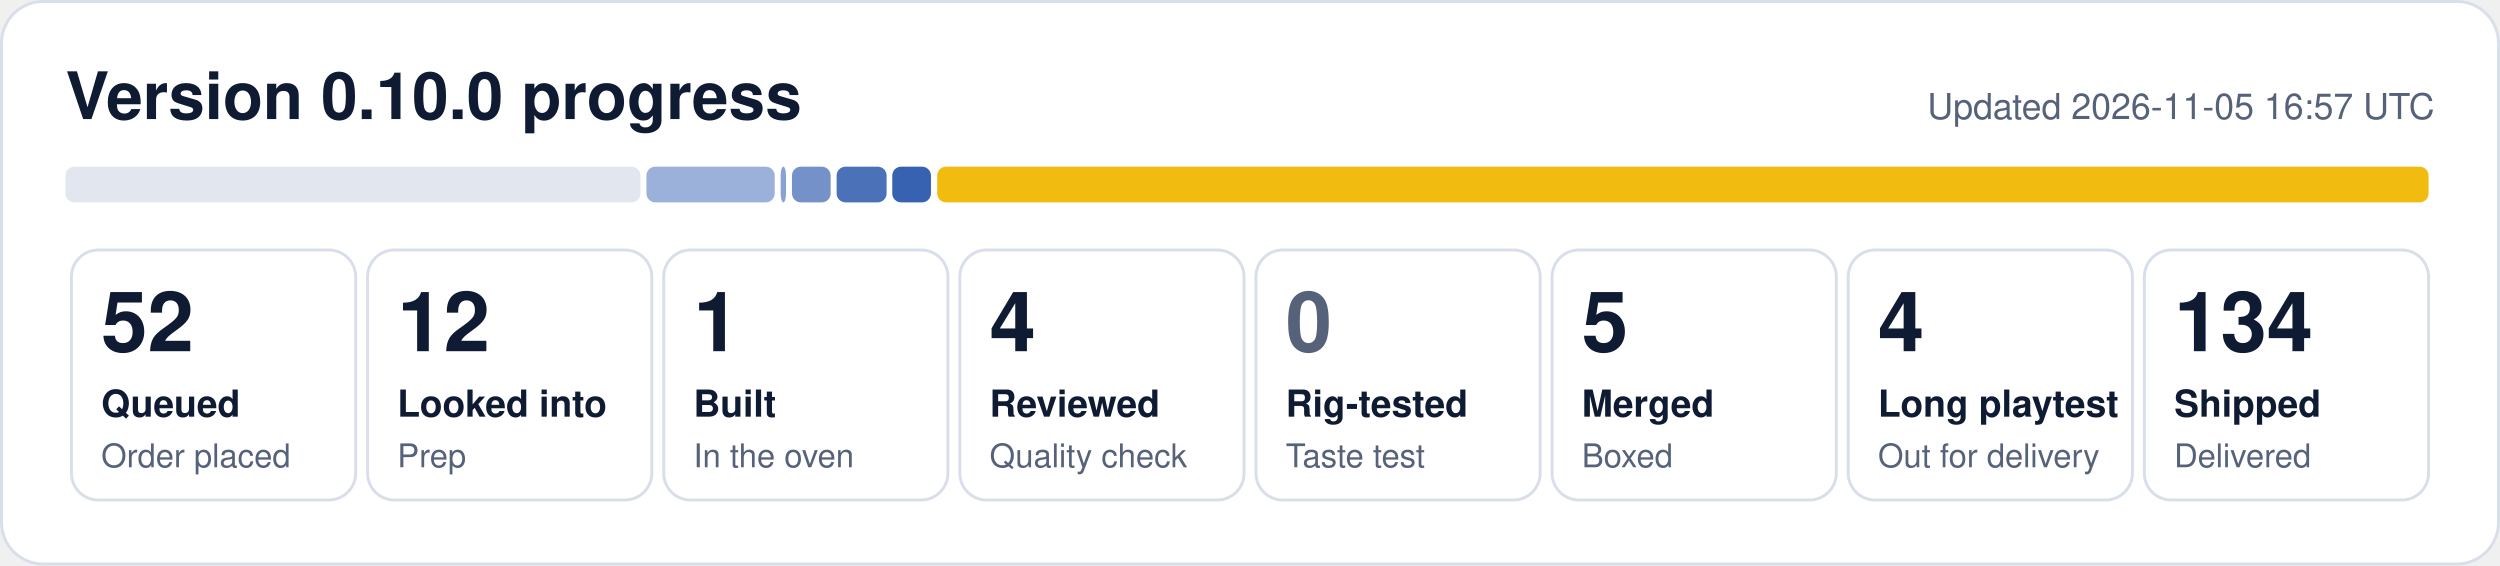
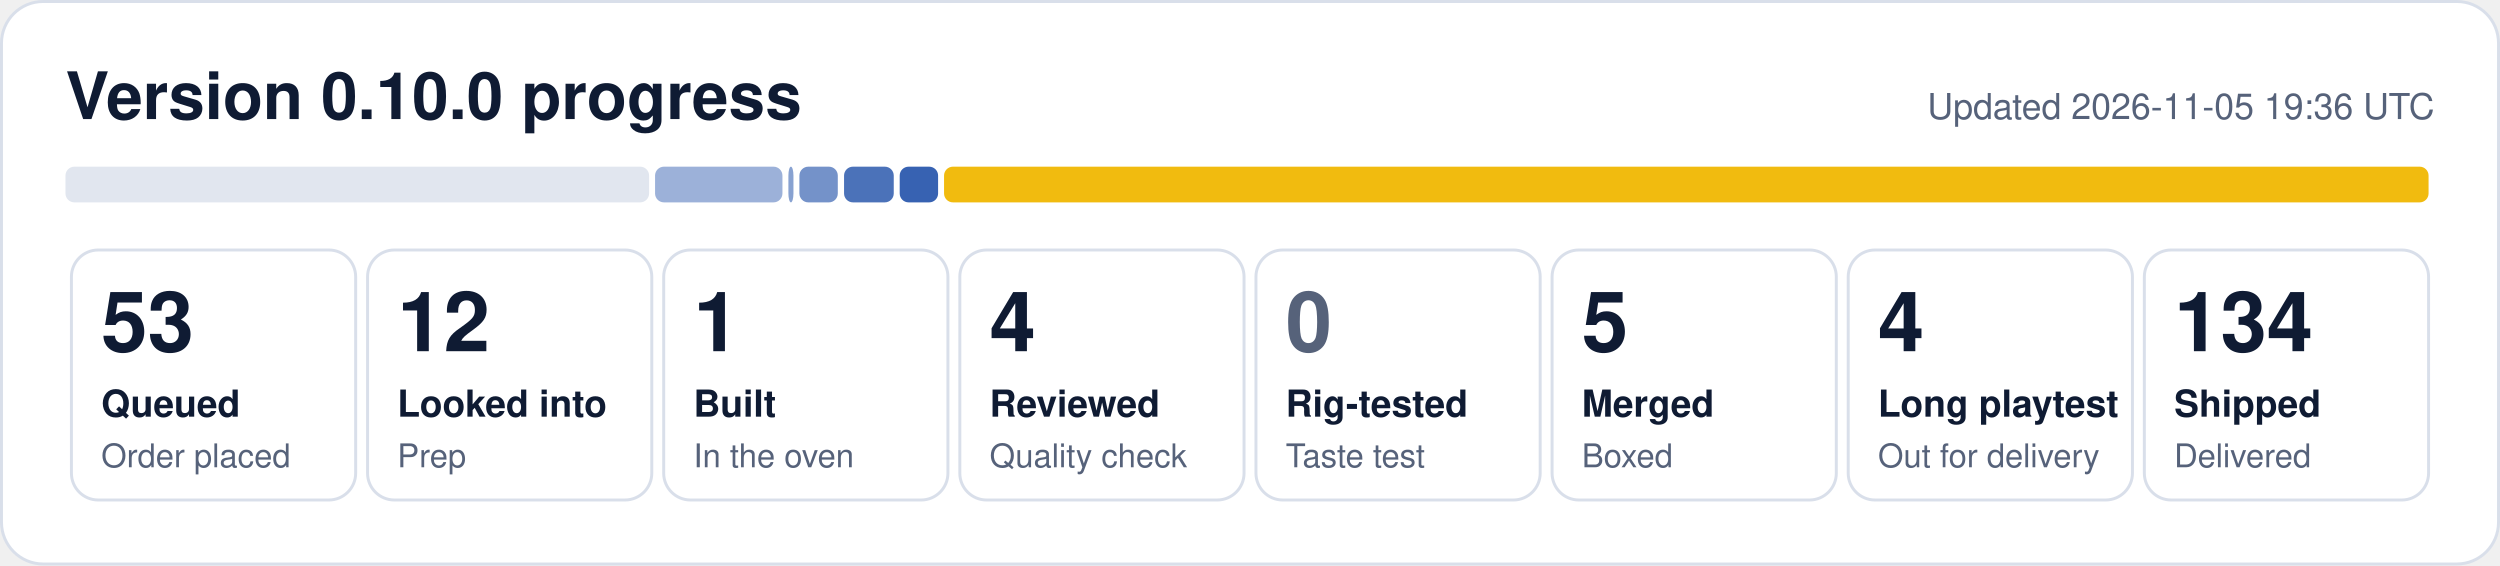
- <svg xmlns="http://www.w3.org/2000/svg" width="840" height="190" viewBox="0 0 840 190" role="img" aria-label="0.10.0 progress: 52 queued, 12 looked into, 1 built, 4 reviewed, 5 merged, 4 long playtest, 134 shipped">
+ <svg xmlns="http://www.w3.org/2000/svg" width="840" height="190" viewBox="0 0 840 190" role="img" aria-label="0.10.0 progress: 53 queued, 12 looked into, 1 built, 4 reviewed, 5 merged, 4 long playtest, 134 shipped">
  <rect x="0.5" y="0.5" width="839" height="189" rx="14" fill="#ffffff" stroke="#d9dfea" />
  <text x="22" y="40" font-family="Segoe UI, Helvetica, Arial, sans-serif" font-size="22" font-weight="700" fill="#0f1b33">Version 0.10.0 progress</text>
-   <text x="818" y="40" font-family="Segoe UI, Helvetica, Arial, sans-serif" font-size="12" fill="#56627a" text-anchor="end">Updated 2026-11-05 16:57 UTC</text>
-   <rect x="22.0" y="56" width="193.2" height="12" rx="3" fill="#e1e6ef" fill-opacity="1.00" />
-   <rect x="217.2" y="56" width="43.1" height="12" rx="3" fill="#1f4fa8" fill-opacity="0.44" />
-   <rect x="262.3" y="56" width="1.8" height="12" rx="3" fill="#1f4fa8" fill-opacity="0.53" />
-   <rect x="266.1" y="56" width="13.0" height="12" rx="3" fill="#1f4fa8" fill-opacity="0.62" />
-   <rect x="281.1" y="56" width="16.8" height="12" rx="3" fill="#1f4fa8" fill-opacity="0.80" />
-   <rect x="299.8" y="56" width="13.0" height="12" rx="3" fill="#1f4fa8" fill-opacity="0.89" />
-   <rect x="314.9" y="56" width="501.1" height="12" rx="3" fill="#f0b90b" fill-opacity="0.98" />
+   <text x="818" y="40" font-family="Segoe UI, Helvetica, Arial, sans-serif" font-size="12" fill="#56627a" text-anchor="end">Updated 2026-11-05 19:36 UTC</text>
+   <rect x="22.0" y="56" width="196.1" height="12" rx="3" fill="#e1e6ef" fill-opacity="1.00" />
+   <rect x="220.1" y="56" width="42.8" height="12" rx="3" fill="#1f4fa8" fill-opacity="0.44" />
+   <rect x="264.9" y="56" width="1.7" height="12" rx="3" fill="#1f4fa8" fill-opacity="0.53" />
+   <rect x="268.6" y="56" width="12.9" height="12" rx="3" fill="#1f4fa8" fill-opacity="0.62" />
+   <rect x="283.6" y="56" width="16.7" height="12" rx="3" fill="#1f4fa8" fill-opacity="0.80" />
+   <rect x="302.3" y="56" width="12.9" height="12" rx="3" fill="#1f4fa8" fill-opacity="0.89" />
+   <rect x="317.2" y="56" width="498.8" height="12" rx="3" fill="#f0b90b" fill-opacity="0.98" />
  <rect x="24.0" y="84" width="95.5" height="84" rx="9" fill="none" stroke="#d9dfea" />
-   <text x="34.0" y="118" font-family="Segoe UI, Helvetica, Arial, sans-serif" font-size="28" font-weight="800" fill="#0f1b33">52</text>
+   <text x="34.0" y="118" font-family="Segoe UI, Helvetica, Arial, sans-serif" font-size="28" font-weight="800" fill="#0f1b33">53</text>
  <text x="34.0" y="140" font-family="Segoe UI, Helvetica, Arial, sans-serif" font-size="12.5" font-weight="600" fill="#0f1b33">Queued</text>
  <text x="34.0" y="157" font-family="Segoe UI, Helvetica, Arial, sans-serif" font-size="11" fill="#56627a">Order placed</text>
  <rect x="123.5" y="84" width="95.5" height="84" rx="9" fill="none" stroke="#d9dfea" />
  <text x="133.5" y="118" font-family="Segoe UI, Helvetica, Arial, sans-serif" font-size="28" font-weight="800" fill="#0f1b33">12</text>
  <text x="133.5" y="140" font-family="Segoe UI, Helvetica, Arial, sans-serif" font-size="12.5" font-weight="600" fill="#0f1b33">Looked into</text>
  <text x="133.5" y="157" font-family="Segoe UI, Helvetica, Arial, sans-serif" font-size="11" fill="#56627a">Prep</text>
  <rect x="223.0" y="84" width="95.5" height="84" rx="9" fill="none" stroke="#d9dfea" />
  <text x="233.0" y="118" font-family="Segoe UI, Helvetica, Arial, sans-serif" font-size="28" font-weight="800" fill="#0f1b33">1</text>
  <text x="233.0" y="140" font-family="Segoe UI, Helvetica, Arial, sans-serif" font-size="12.5" font-weight="600" fill="#0f1b33">Built</text>
  <text x="233.0" y="157" font-family="Segoe UI, Helvetica, Arial, sans-serif" font-size="11" fill="#56627a">In the oven</text>
  <rect x="322.5" y="84" width="95.5" height="84" rx="9" fill="none" stroke="#d9dfea" />
  <text x="332.5" y="118" font-family="Segoe UI, Helvetica, Arial, sans-serif" font-size="28" font-weight="800" fill="#0f1b33">4</text>
  <text x="332.5" y="140" font-family="Segoe UI, Helvetica, Arial, sans-serif" font-size="12.5" font-weight="600" fill="#0f1b33">Reviewed</text>
  <text x="332.5" y="157" font-family="Segoe UI, Helvetica, Arial, sans-serif" font-size="11" fill="#56627a">Quality check</text>
  <rect x="422.0" y="84" width="95.5" height="84" rx="9" fill="none" stroke="#d9dfea" />
  <text x="432.0" y="118" font-family="Segoe UI, Helvetica, Arial, sans-serif" font-size="28" font-weight="800" fill="#56627a">0</text>
  <text x="432.0" y="140" font-family="Segoe UI, Helvetica, Arial, sans-serif" font-size="12.5" font-weight="600" fill="#0f1b33">Rig-tested</text>
  <text x="432.0" y="157" font-family="Segoe UI, Helvetica, Arial, sans-serif" font-size="11" fill="#56627a">Taste test</text>
  <rect x="521.5" y="84" width="95.5" height="84" rx="9" fill="none" stroke="#d9dfea" />
  <text x="531.5" y="118" font-family="Segoe UI, Helvetica, Arial, sans-serif" font-size="28" font-weight="800" fill="#0f1b33">5</text>
  <text x="531.5" y="140" font-family="Segoe UI, Helvetica, Arial, sans-serif" font-size="12.5" font-weight="600" fill="#0f1b33">Merged</text>
  <text x="531.5" y="157" font-family="Segoe UI, Helvetica, Arial, sans-serif" font-size="11" fill="#56627a">Boxed</text>
  <rect x="621.0" y="84" width="95.5" height="84" rx="9" fill="none" stroke="#d9dfea" />
  <text x="631.0" y="118" font-family="Segoe UI, Helvetica, Arial, sans-serif" font-size="28" font-weight="800" fill="#0f1b33">4</text>
  <text x="631.0" y="140" font-family="Segoe UI, Helvetica, Arial, sans-serif" font-size="12.5" font-weight="600" fill="#0f1b33">Long playtest</text>
  <text x="631.0" y="157" font-family="Segoe UI, Helvetica, Arial, sans-serif" font-size="11" fill="#56627a">Out for delivery</text>
  <rect x="720.5" y="84" width="95.5" height="84" rx="9" fill="none" stroke="#d9dfea" />
  <text x="730.5" y="118" font-family="Segoe UI, Helvetica, Arial, sans-serif" font-size="28" font-weight="800" fill="#0f1b33">134</text>
  <text x="730.5" y="140" font-family="Segoe UI, Helvetica, Arial, sans-serif" font-size="12.5" font-weight="600" fill="#0f1b33">Shipped</text>
  <text x="730.5" y="157" font-family="Segoe UI, Helvetica, Arial, sans-serif" font-size="11" fill="#56627a">Delivered</text>
</svg>
